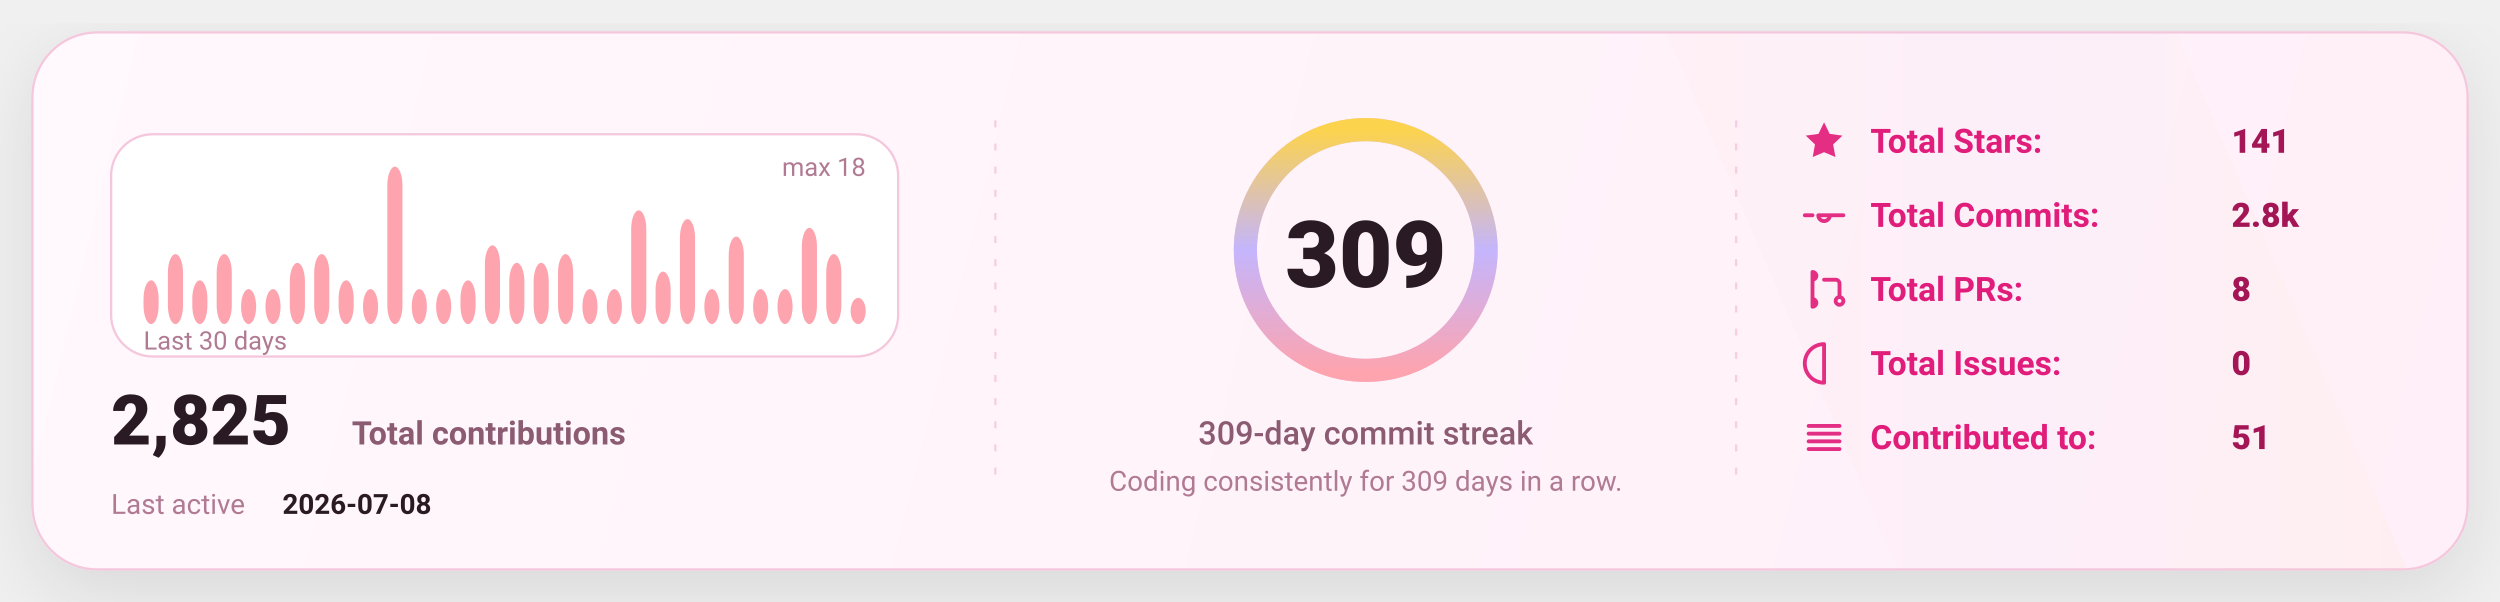
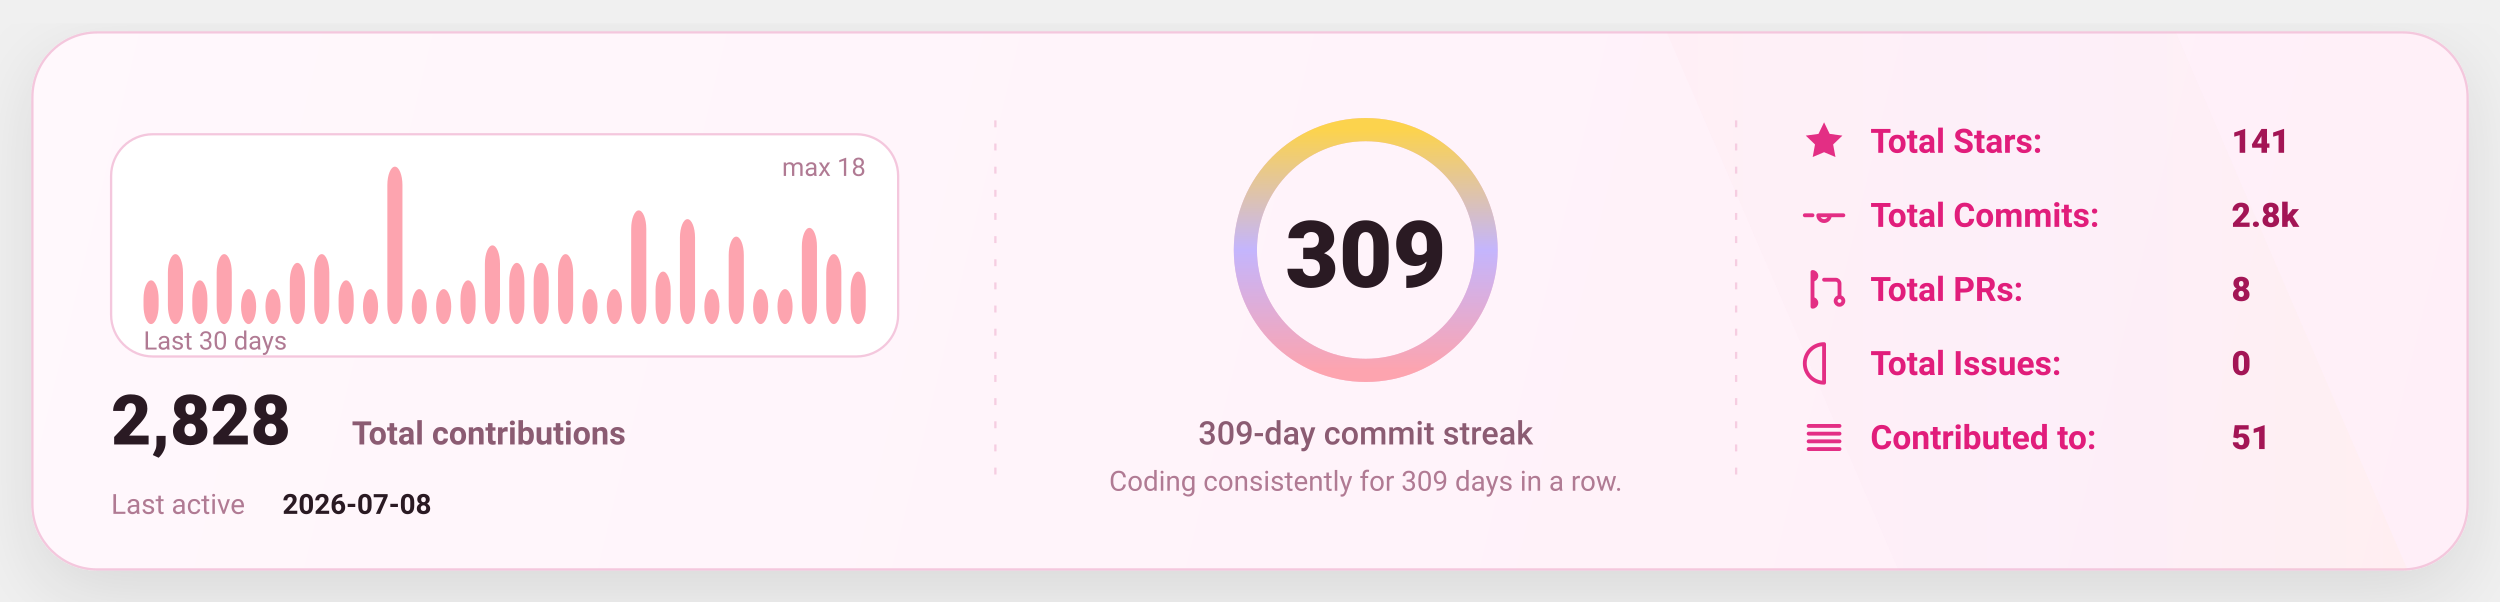
<svg xmlns="http://www.w3.org/2000/svg" width="1080" height="260" viewBox="0 0 1080 260" fill="none" role="img" aria-label="GitHub stats card">
  <defs>
    <linearGradient id="bg" x1="0" y1="0" x2="1080" y2="260" gradientUnits="userSpaceOnUse">
      <stop stop-color="#FFF8FC" />
      <stop offset="1" stop-color="#FFEFF8" />
    </linearGradient>
    <linearGradient id="accent" x1="0" y1="0" x2="1" y2="0">
      <stop offset="0" stop-color="#FDA4AF" />
      <stop offset="0.5" stop-color="#C4B5FD" />
      <stop offset="1" stop-color="#FCD34D" />
    </linearGradient>
    <linearGradient id="chartFill" x1="0" y1="0" x2="0" y2="1">
      <stop stop-color="#FDA4AF" stop-opacity="0.18" />
      <stop offset="1" stop-color="#FDA4AF" stop-opacity="0" />
    </linearGradient>
    <filter id="shadow" x="-20%" y="-20%" width="140%" height="140%">
      <feDropShadow dx="0" dy="10" stdDeviation="16" flood-color="#000000" flood-opacity="0.1" />
    </filter>
    <style>
      text { font-family: "Comic Sans MS","Trebuchet MS","Segoe UI",system-ui,-apple-system,Roboto,Helvetica,Arial,sans-serif; dominant-baseline: alphabetic; }
    </style>
  </defs>
  <rect x="14" y="14" width="1052" height="232" rx="28" fill="url(#bg)" stroke="#F4C7DD" stroke-width="1" filter="url(#shadow)" />
  <path d="M720 14     L940 14     L1040 246     L820 246 Z" fill="url(#accent)" opacity="0.04" />
  <line x1="430" y1="52" x2="430" y2="208" stroke="#F4C7DD" stroke-width="1" stroke-dasharray="3 7" opacity="0.85" />
  <line x1="430" y1="52" x2="430" y2="208" stroke="url(#accent)" stroke-width="1.4" stroke-dasharray="2 7" opacity="0.65" />
  <line x1="750" y1="52" x2="750" y2="208" stroke="#F4C7DD" stroke-width="1" stroke-dasharray="3 7" opacity="0.85" />
  <line x1="750" y1="52" x2="750" y2="208" stroke="url(#accent)" stroke-width="1.4" stroke-dasharray="2 7" opacity="0.65" />
  <g transform="translate(48,58)">
    <rect x="0" y="0" width="340" height="96" rx="18" fill="#FFFFFF" stroke="#F4C7DD" />
    <rect x="14.00" y="63.11" width="6.53" height="18.89" rx="8.00" fill="#FDA4AF" />
    <rect x="24.53" y="51.78" width="6.53" height="30.22" rx="8.00" fill="#FDA4AF" />
    <rect x="35.07" y="63.11" width="6.53" height="18.89" rx="8.00" fill="#FDA4AF" />
    <rect x="45.60" y="51.78" width="6.53" height="30.22" rx="8.00" fill="#FDA4AF" />
    <rect x="56.13" y="66.89" width="6.53" height="15.11" rx="8.00" fill="#FDA4AF" />
    <rect x="66.67" y="66.89" width="6.53" height="15.11" rx="8.00" fill="#FDA4AF" />
    <rect x="77.20" y="55.56" width="6.53" height="26.44" rx="8.00" fill="#FDA4AF" />
    <rect x="87.73" y="51.78" width="6.53" height="30.22" rx="8.00" fill="#FDA4AF" />
    <rect x="98.27" y="63.11" width="6.53" height="18.89" rx="8.00" fill="#FDA4AF" />
    <rect x="108.80" y="66.89" width="6.53" height="15.11" rx="8.00" fill="#FDA4AF" />
    <rect x="119.33" y="14.00" width="6.53" height="68.00" rx="8.00" fill="#FDA4AF" />
    <rect x="129.87" y="66.89" width="6.53" height="15.11" rx="8.00" fill="#FDA4AF" />
    <rect x="140.40" y="66.89" width="6.53" height="15.11" rx="8.00" fill="#FDA4AF" />
    <rect x="150.93" y="63.11" width="6.53" height="18.89" rx="8.00" fill="#FDA4AF" />
    <rect x="161.47" y="48.00" width="6.53" height="34.00" rx="8.00" fill="#FDA4AF" />
    <rect x="172.00" y="55.56" width="6.53" height="26.44" rx="8.00" fill="#FDA4AF" />
    <rect x="182.53" y="55.56" width="6.53" height="26.44" rx="8.00" fill="#FDA4AF" />
    <rect x="193.07" y="51.78" width="6.53" height="30.22" rx="8.00" fill="#FDA4AF" />
    <rect x="203.60" y="66.89" width="6.53" height="15.11" rx="8.00" fill="#FDA4AF" />
    <rect x="214.13" y="66.89" width="6.53" height="15.11" rx="8.00" fill="#FDA4AF" />
    <rect x="224.67" y="32.89" width="6.53" height="49.11" rx="8.00" fill="#FDA4AF" />
    <rect x="235.20" y="59.33" width="6.53" height="22.67" rx="8.00" fill="#FDA4AF" />
    <rect x="245.73" y="36.67" width="6.53" height="45.33" rx="8.00" fill="#FDA4AF" />
    <rect x="256.27" y="66.89" width="6.53" height="15.11" rx="8.00" fill="#FDA4AF" />
    <rect x="266.80" y="44.22" width="6.53" height="37.78" rx="8.00" fill="#FDA4AF" />
    <rect x="277.33" y="66.89" width="6.53" height="15.11" rx="8.00" fill="#FDA4AF" />
    <rect x="287.87" y="66.89" width="6.53" height="15.11" rx="8.00" fill="#FDA4AF" />
    <rect x="298.40" y="40.44" width="6.53" height="41.56" rx="8.00" fill="#FDA4AF" />
    <rect x="308.93" y="51.78" width="6.53" height="30.22" rx="8.00" fill="#FDA4AF" />
-     <rect x="319.47" y="70.67" width="6.53" height="11.33" rx="8.00" fill="#FDA4AF" />
+     <rect x="319.47" y="59.33" width="6.53" height="22.67" rx="8.00" fill="#FDA4AF" />
    <text x="14" y="93.00" fill="#B07A93" font-size="11">
      Last 30 days
    </text>
    <text x="326.00" y="18" text-anchor="end" fill="#B07A93" font-size="11">
      max 18
    </text>
    <g transform="translate(0,134)">
      <text x="0" y="0" fill="#2A1A23" font-size="30" font-weight="820">
-         2,825
+         2,828
      </text>
      <text x="104" y="0" fill="#8B5B72" font-size="14" font-weight="650">
        Total contributions
      </text>
      <text x="0" y="30" fill="#B07A93" font-size="12">
        Last active
      </text>
      <text x="74" y="30" fill="#2A1A23" font-size="12" font-weight="700">
        2026-07-08
      </text>
    </g>
  </g>
  <g>
    <circle cx="590" cy="108" r="52" stroke="#F4C7DD" stroke-width="10" />
    <circle cx="590" cy="108" r="52" stroke="url(#accent)" stroke-width="10" stroke-linecap="round" stroke-dasharray="326.73 326.73" transform="rotate(-90 590 108)" />
    <text x="590" y="124.00" text-anchor="middle" fill="#2A1A23" font-size="40" font-weight="900">
      309
    </text>
    <text x="590" y="192.00" text-anchor="middle" fill="#8B5B72" font-size="14" font-weight="450">
      309-day commit streak
    </text>
    <text x="590" y="212.00" text-anchor="middle" fill="#B07A93" font-size="12" font-weight="420">
      Coding consistently for 309 days in a row.
    </text>
  </g>
  <g transform="translate(778,66)">
    <g transform="translate(0,0)">
      <g transform="translate(0,-15)">
        <svg x="0" y="0" width="20" height="20" viewBox="0 0 24 24" fill="none">
          <path d="M12 2.2l2.9 6 6.6.9-4.8 4.6 1.2 6.5L12 17.7 6.1 20.2l1.2-6.5-4.8-4.6 6.6-.9L12 2.2z" fill="#E11D7B" opacity="0.92" />
        </svg>
      </g>
      <text x="30" y="0" fill="#E11D7B" font-size="14.5" font-weight="650">
            Total Stars:
          </text>
      <text x="186" y="0" fill="#A31555" font-size="14.5" font-weight="850">
            141
          </text>
    </g>
    <g transform="translate(0,32)">
      <g transform="translate(0,-15)">
        <svg x="0" y="0" width="20" height="20" viewBox="0 0 24 24" fill="none">
          <path d="M9 12a3 3 0 1 0 6 0Zm-7 0h4m8 0h8" stroke="#E11D7B" stroke-width="2" stroke-linecap="round" stroke-linejoin="round" opacity="0.92" />
        </svg>
      </g>
      <text x="30" y="0" fill="#E11D7B" font-size="14.5" font-weight="650">
            Total Commits:
          </text>
      <text x="186" y="0" fill="#A31555" font-size="14.5" font-weight="850">
            2.8k
          </text>
    </g>
    <g transform="translate(0,64)">
      <g transform="translate(0,-15)">
        <svg x="0" y="0" width="20" height="20" viewBox="0 0 24 24" fill="none">
          <path d="M6 4v16m0-13a2 2 0 1 0 0-4Zm0 14a2 2 0 1 0 0-4Zm6-14h6a2 2 0 0 1 2 2v7m0 0a2 2 0 1 0 0 4 2 2 0 0 0 0-4Z" stroke="#E11D7B" stroke-width="2" stroke-linecap="round" stroke-linejoin="round" opacity="0.92" />
        </svg>
      </g>
      <text x="30" y="0" fill="#E11D7B" font-size="14.5" font-weight="650">
            Total PRs:
          </text>
      <text x="186" y="0" fill="#A31555" font-size="14.5" font-weight="850">
            8
          </text>
    </g>
    <g transform="translate(0,96)">
      <g transform="translate(0,-15)">
        <svg x="0" y="0" width="20" height="20" viewBox="0 0 24 24" fill="none">
          <path d="M12 2a10 10 0 1 0 0 20Zm0 6v6m0 4h.01" stroke="#E11D7B" stroke-width="2" stroke-linecap="round" stroke-linejoin="round" opacity="0.92" />
        </svg>
      </g>
      <text x="30" y="0" fill="#E11D7B" font-size="14.5" font-weight="650">
            Total Issues:
          </text>
      <text x="186" y="0" fill="#A31555" font-size="14.5" font-weight="850">
            0
          </text>
    </g>
    <g transform="translate(0,128)">
      <g transform="translate(0,-15)">
        <svg x="0" y="0" width="20" height="20" viewBox="0 0 24 24" fill="none">
          <path d="M4 6h16M4 10h16M4 14h16M4 18h16" stroke="#E11D7B" stroke-width="2" stroke-linecap="round" stroke-linejoin="round" opacity="0.92" />
        </svg>
      </g>
      <text x="30" y="0" fill="#E11D7B" font-size="14.5" font-weight="650">
            Contributed to:
          </text>
      <text x="186" y="0" fill="#A31555" font-size="14.5" font-weight="850">
            51
          </text>
    </g>
  </g>
</svg>
